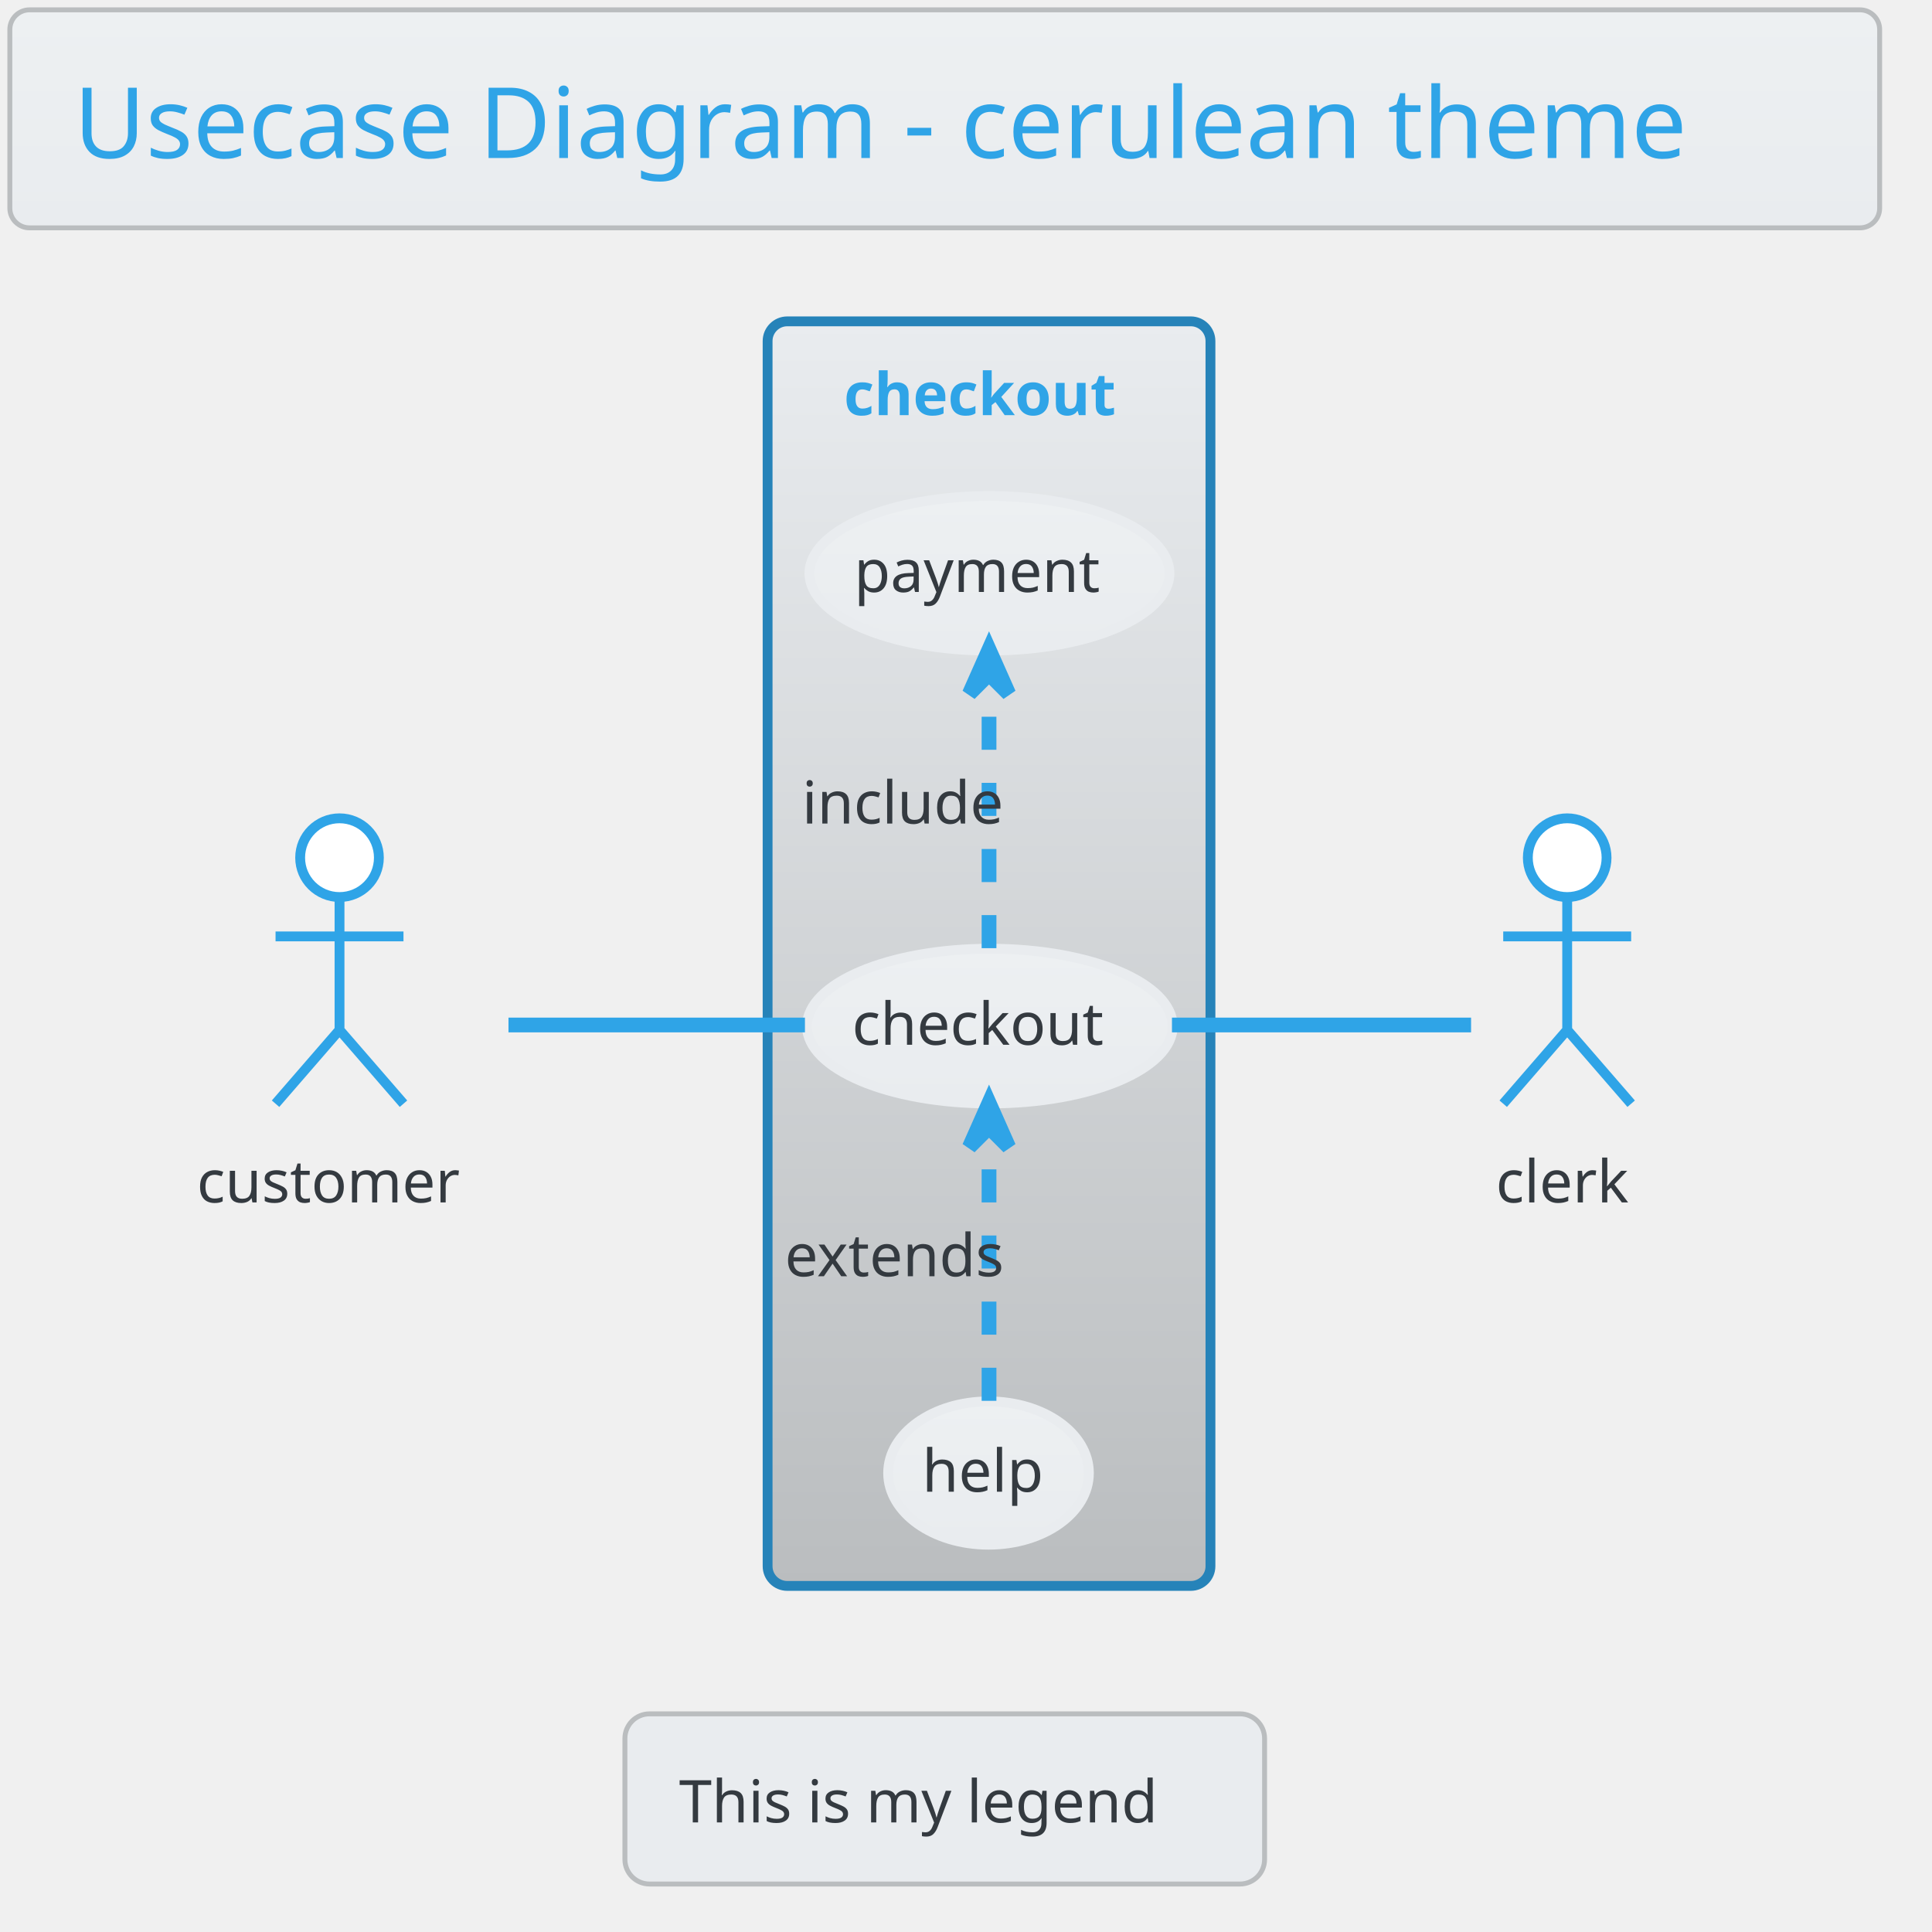
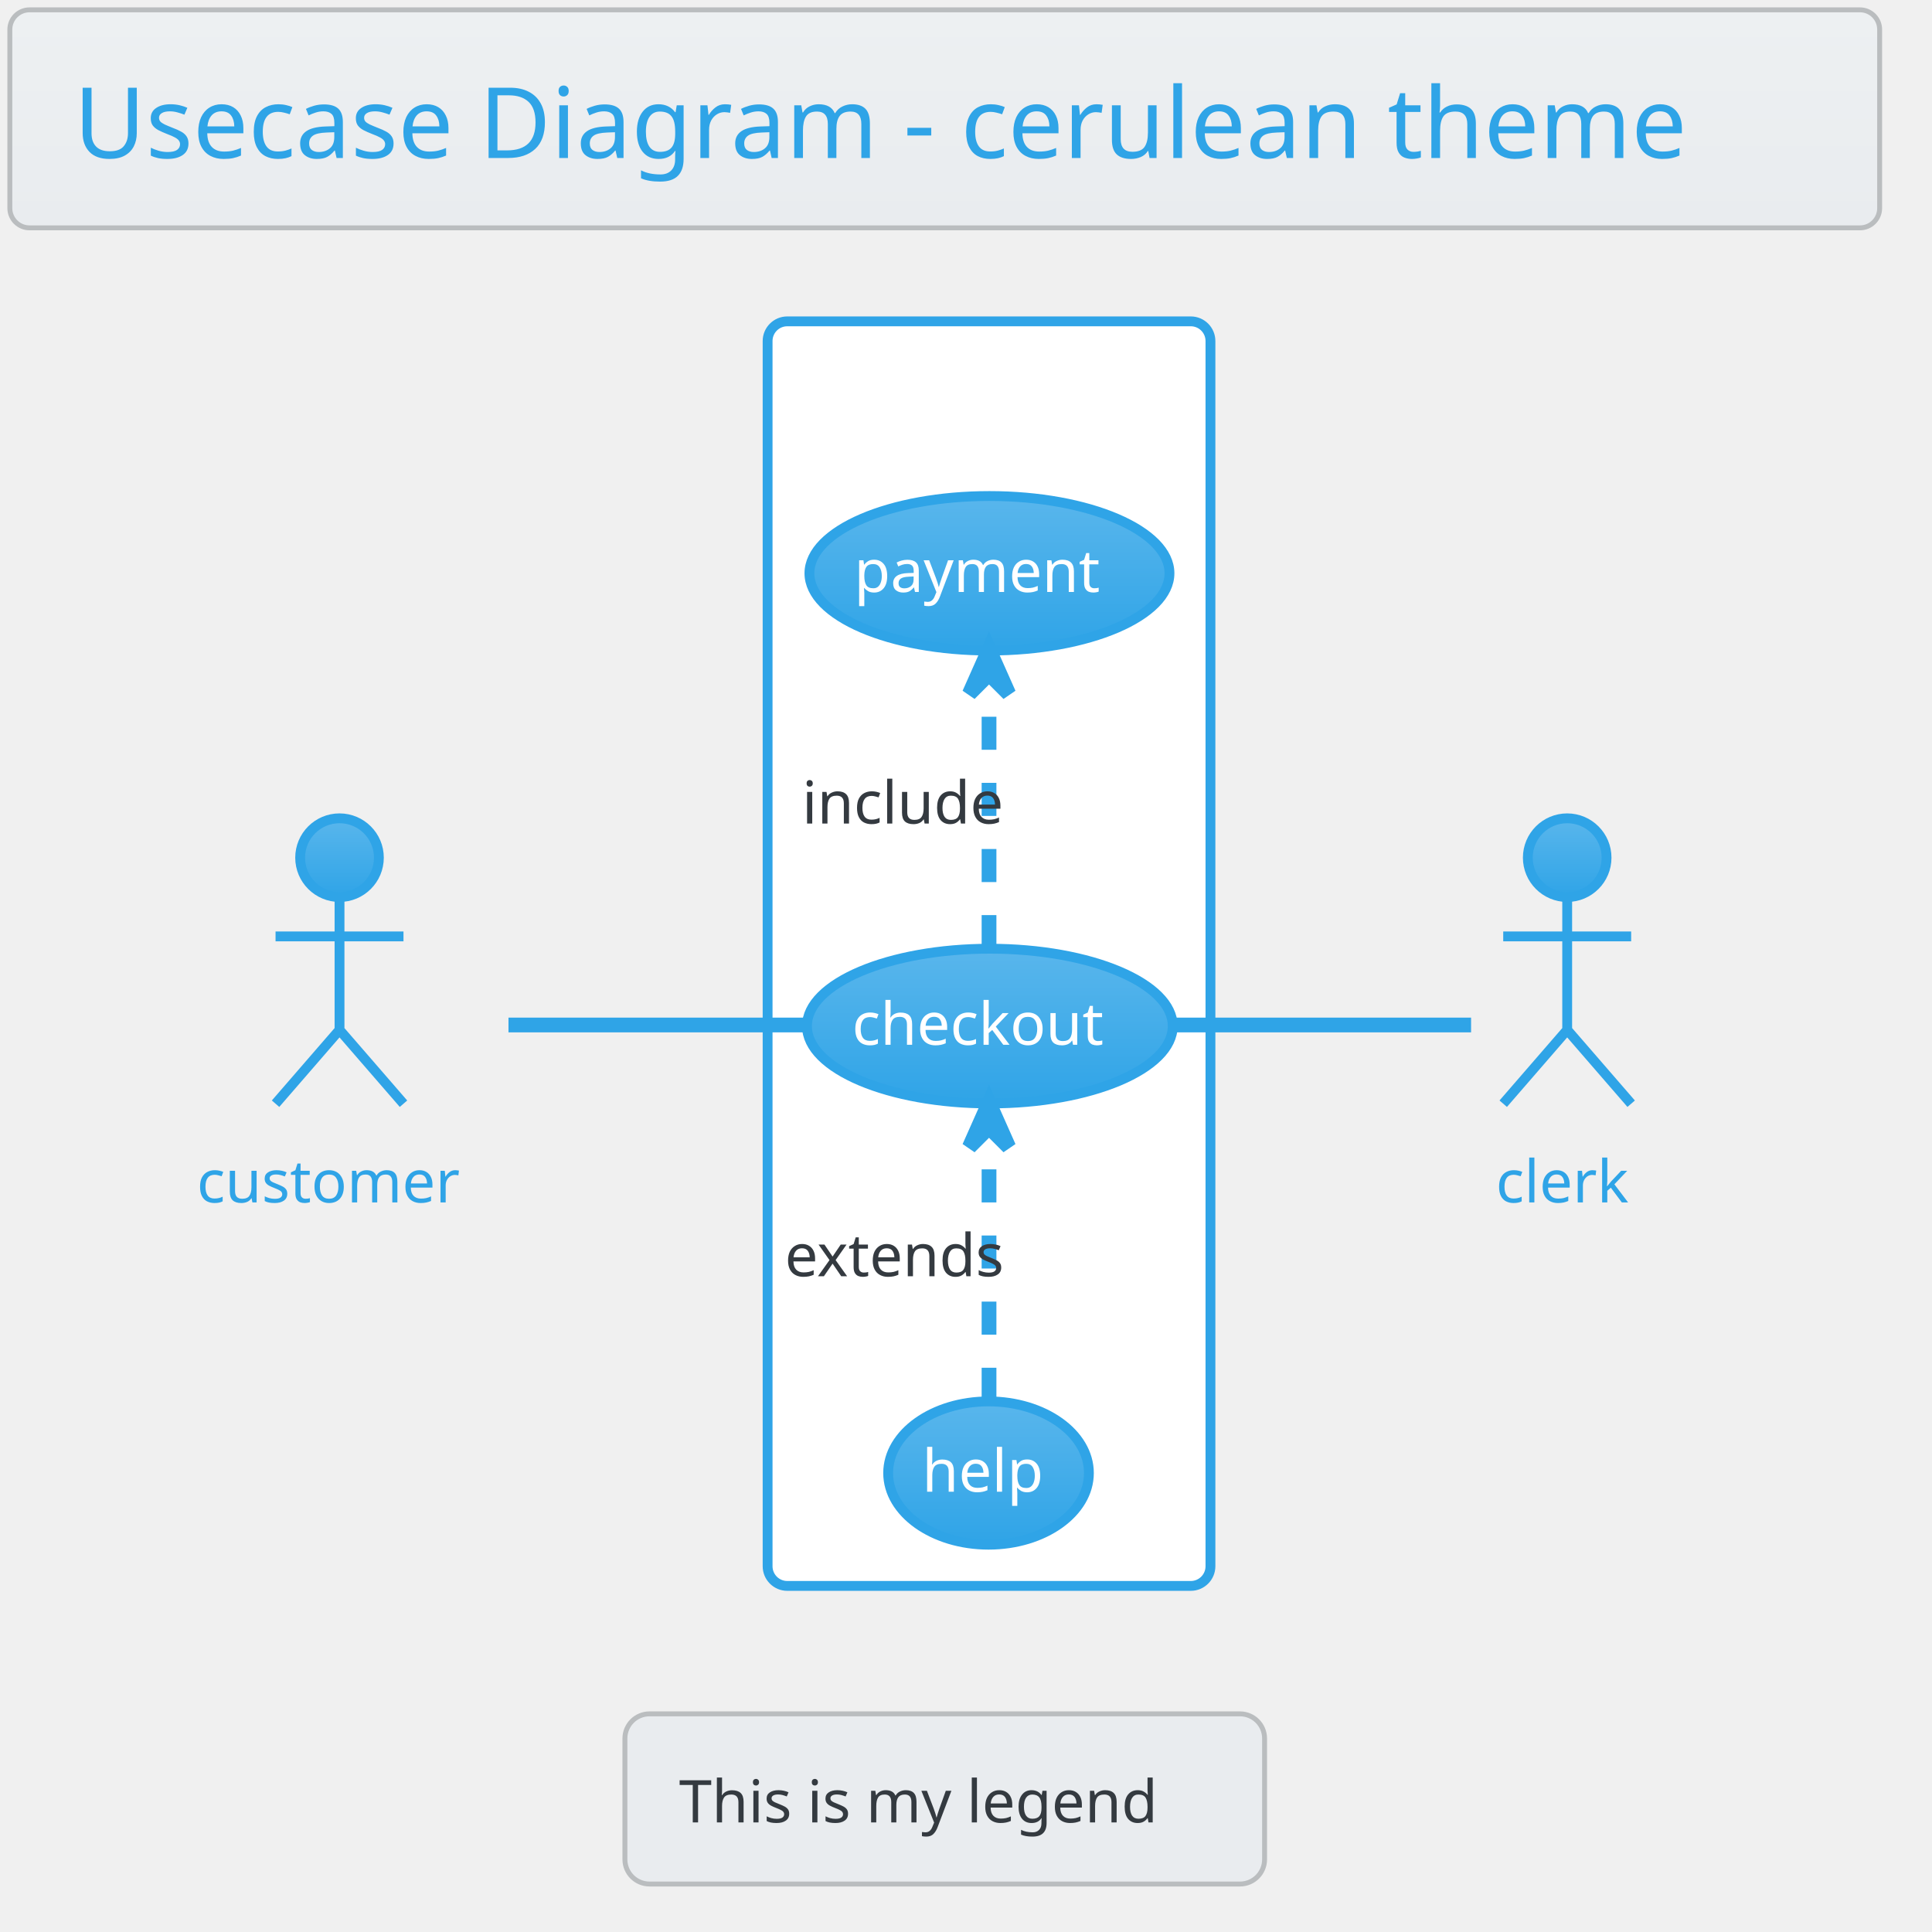
<svg xmlns="http://www.w3.org/2000/svg" contentScriptType="application/ecmascript" contentStyleType="text/css" height="409.375px" preserveAspectRatio="none" style="width:409px;height:409px;" version="1.1" viewBox="0 0 409 409" width="409.375px" zoomAndPan="magnify">
  <defs>
-     <linearGradient id="g1kc2g8oahzis10" x1="50%" x2="50%" y1="0%" y2="100%">
+     <linearGradient id="g1xqhw97v0p0x00" x1="50%" x2="50%" y1="0%" y2="100%">
      <stop offset="0%" stop-color="#EDF0F2" />
      <stop offset="100%" stop-color="#E9ECEF" />
    </linearGradient>
-     <linearGradient id="g1kc2g8oahzis11" x1="50%" x2="50%" y1="0%" y2="100%">
-       <stop offset="0%" stop-color="#E9ECEF" />
-       <stop offset="100%" stop-color="#BABDBF" />
+     <linearGradient id="g1xqhw97v0p0x01" x1="50%" x2="50%" y1="0%" y2="100%">
+       <stop offset="0%" stop-color="#59B6EC" />
+       <stop offset="100%" stop-color="#2FA4E7" />
    </linearGradient>
  </defs>
  <g>
-     <rect fill="url(#g1kc2g8oahzis10)" height="46.153" rx="4.167" ry="4.167" style="stroke: #BABDBF; stroke-width: 1.042;" width="395.833" x="2.083" y="2.083" />
+     <rect fill="url(#g1xqhw97v0p0x00)" height="46.153" rx="4.167" ry="4.167" style="stroke: #BABDBF; stroke-width: 1.042;" width="395.833" x="2.083" y="2.083" />
    <text fill="#2FA4E7" font-family="Verdana" font-size="20.833" lengthAdjust="spacingAndGlyphs" textLength="368.75" x="15.625" y="33.445">Usecase Diagram - cerulean theme</text>
-     <rect fill="url(#g1kc2g8oahzis11)" height="267.708" rx="4.167" ry="4.167" style="stroke: #2683B9; stroke-width: 2.083;" width="93.75" x="162.5" y="68.028" />
-     <text fill="#2FA4E7" font-family="Verdana" font-size="12.5" font-weight="bold" lengthAdjust="spacingAndGlyphs" textLength="61.458" x="178.646" y="87.887">checkout</text>
-     <ellipse cx="209.547" cy="217.221" fill="url(#g1kc2g8oahzis10)" rx="38.714" ry="16.381" style="stroke: #E9ECEF; stroke-width: 2.083;" />
-     <text fill="#343A40" font-family="Verdana" font-size="12.5" lengthAdjust="spacingAndGlyphs" textLength="58.333" x="180.38" y="221.171">checkout</text>
-     <ellipse cx="209.464" cy="121.364" fill="url(#g1kc2g8oahzis10)" rx="38.11" ry="16.357" style="stroke: #E9ECEF; stroke-width: 2.083;" />
-     <text fill="#343A40" font-family="Verdana" font-size="12.5" lengthAdjust="spacingAndGlyphs" textLength="57.292" x="180.818" y="125.314">payment</text>
-     <ellipse cx="209.269" cy="311.84" fill="url(#g1kc2g8oahzis10)" rx="21.248" ry="15.167" style="stroke: #E9ECEF; stroke-width: 2.083;" />
-     <text fill="#343A40" font-family="Verdana" font-size="12.5" lengthAdjust="spacingAndGlyphs" textLength="28.125" x="195.206" y="315.79">help</text>
-     <ellipse cx="71.875" cy="181.569" fill="#FFFFFF" rx="8.333" ry="8.333" style="stroke: #2FA4E7; stroke-width: 2.083;" />
+     <rect fill="#FFFFFF" height="267.708" rx="4.167" ry="4.167" style="stroke: #2FA4E7; stroke-width: 2.083;" width="93.75" x="162.5" y="68.028" />
+     <text fill="#FFFFFF" font-family="Verdana" font-size="12.5" font-weight="bold" lengthAdjust="spacingAndGlyphs" textLength="61.458" x="178.646" y="87.887">checkout</text>
+     <ellipse cx="209.547" cy="217.221" fill="url(#g1xqhw97v0p0x01)" rx="38.714" ry="16.381" style="stroke: #2FA4E7; stroke-width: 2.083;" />
+     <text fill="#FFFFFF" font-family="Verdana" font-size="12.5" lengthAdjust="spacingAndGlyphs" textLength="58.333" x="180.38" y="221.171">checkout</text>
+     <ellipse cx="209.464" cy="121.364" fill="url(#g1xqhw97v0p0x01)" rx="38.11" ry="16.357" style="stroke: #2FA4E7; stroke-width: 2.083;" />
+     <text fill="#FFFFFF" font-family="Verdana" font-size="12.5" lengthAdjust="spacingAndGlyphs" textLength="57.292" x="180.818" y="125.314">payment</text>
+     <ellipse cx="209.269" cy="311.84" fill="url(#g1xqhw97v0p0x01)" rx="21.248" ry="15.167" style="stroke: #2FA4E7; stroke-width: 2.083;" />
+     <text fill="#FFFFFF" font-family="Verdana" font-size="12.5" lengthAdjust="spacingAndGlyphs" textLength="28.125" x="195.206" y="315.79">help</text>
+     <ellipse cx="71.875" cy="181.569" fill="url(#g1xqhw97v0p0x01)" rx="8.333" ry="8.333" style="stroke: #2FA4E7; stroke-width: 2.083;" />
    <path d="M71.875,189.903 L71.875,218.028 M58.333,198.236 L85.417,198.236 M71.875,218.028 L58.333,233.653 M71.875,218.028 L85.417,233.653 " fill="none" style="stroke: #2FA4E7; stroke-width: 2.083;" />
-     <text fill="#343A40" font-family="Verdana" font-size="12.5" lengthAdjust="spacingAndGlyphs" textLength="60.417" x="41.667" y="254.553">customer</text>
-     <ellipse cx="331.771" cy="181.569" fill="#FFFFFF" rx="8.333" ry="8.333" style="stroke: #2FA4E7; stroke-width: 2.083;" />
+     <text fill="#2FA4E7" font-family="Verdana" font-size="12.5" lengthAdjust="spacingAndGlyphs" textLength="60.417" x="41.667" y="254.553">customer</text>
+     <ellipse cx="331.771" cy="181.569" fill="url(#g1xqhw97v0p0x01)" rx="8.333" ry="8.333" style="stroke: #2FA4E7; stroke-width: 2.083;" />
    <path d="M331.771,189.903 L331.771,218.028 M318.229,198.236 L345.312,198.236 M331.771,218.028 L318.229,233.653 M331.771,218.028 L345.312,233.653 " fill="none" style="stroke: #2FA4E7; stroke-width: 2.083;" />
-     <text fill="#343A40" font-family="Verdana" font-size="12.5" lengthAdjust="spacingAndGlyphs" textLength="30.208" x="316.667" y="254.553">clerk</text>
+     <text fill="#2FA4E7" font-family="Verdana" font-size="12.5" lengthAdjust="spacingAndGlyphs" textLength="30.208" x="316.667" y="254.553">clerk</text>
    <path d="M107.643,216.986 C126.899,216.986 150.679,216.986 170.405,216.986 " fill="none" id="customer-checkout" style="stroke: #2FA4E7; stroke-width: 3.125;" />
    <path d="M209.375,200.729 C209.375,184.759 209.375,160.295 209.375,142.709 " fill="none" id="checkout-&gt;payment" style="stroke: #2FA4E7; stroke-width: 3.125; stroke-dasharray: 7.0,7.0;" />
    <polygon fill="#2FA4E7" points="209.375,137.489,205.208,146.864,209.375,142.698,213.542,146.864,209.375,137.489" style="stroke: #2FA4E7; stroke-width: 3.125;" />
    <text fill="#343A40" font-family="Verdana" font-size="12.5" lengthAdjust="spacingAndGlyphs" textLength="45.833" x="169.792" y="174.345">include</text>
    <path d="M209.375,296.548 C209.375,280.897 209.375,256.384 209.375,238.703 " fill="none" id="help-&gt;checkout" style="stroke: #2FA4E7; stroke-width: 3.125; stroke-dasharray: 7.0,7.0;" />
    <polygon fill="#2FA4E7" points="209.375,233.452,205.208,242.827,209.375,238.66,213.542,242.827,209.375,233.452" style="stroke: #2FA4E7; stroke-width: 3.125;" />
    <text fill="#343A40" font-family="Verdana" font-size="12.5" lengthAdjust="spacingAndGlyphs" textLength="53.125" x="166.146" y="270.178">extends</text>
    <path d="M248.102,216.986 C269.112,216.986 294.227,216.986 311.422,216.986 " fill="none" id="checkout-clerk" style="stroke: #2FA4E7; stroke-width: 3.125;" />
    <rect fill="#E9ECEF" height="36.025" rx="5.208" ry="5.208" style="stroke: #BABDBF; stroke-width: 1.042;" width="135.417" x="132.292" y="362.819" />
    <text fill="#343A40" font-family="Verdana" font-size="12.5" lengthAdjust="spacingAndGlyphs" textLength="112.5" x="143.75" y="385.803">This is my legend</text>
  </g>
</svg>
